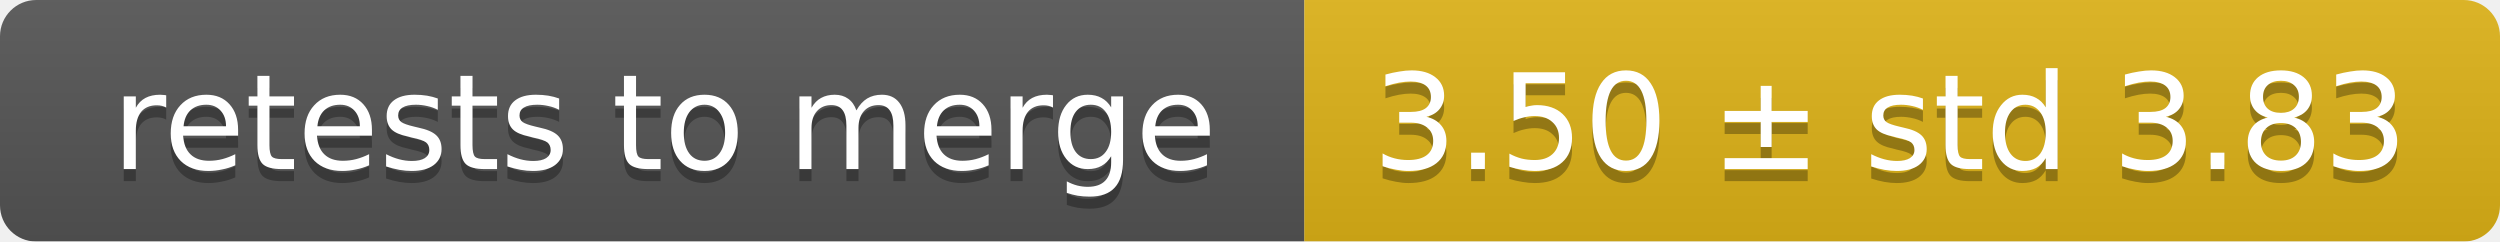
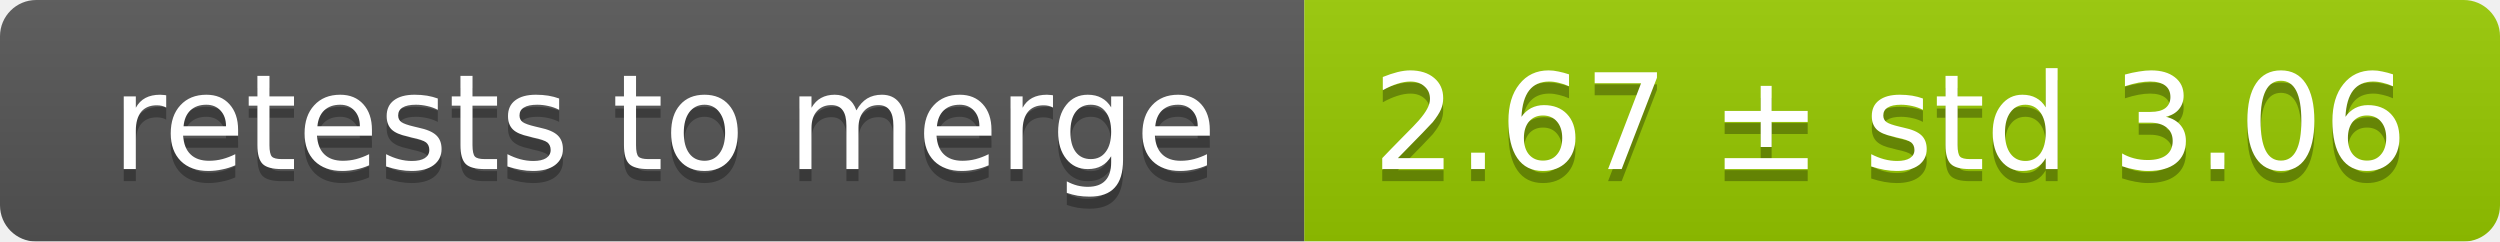
<svg xmlns="http://www.w3.org/2000/svg" width="207" height="20">
  <linearGradient id="smooth" x2="0" y2="100%">
    <stop offset="0" stop-color="#bbb" stop-opacity=".1" />
    <stop offset="1" stop-opacity=".1" />
  </linearGradient>
  <mask id="round">
    <rect width="207" height="20" rx="3" fill="#fff" />
  </mask>
  <g mask="url(#round)">
    <rect width="108" height="20" fill="#555" />
-     <rect x="108" width="99" height="20" fill="#dfb317" />
+     <rect x="108" width="99" height="20" fill="#97ca00" />
    <rect width="207" height="20" fill="url(#smooth)" />
  </g>
  <g fill="#fff" text-anchor="middle" font-family="DejaVu Sans,Verdana,Geneva,sans-serif" font-size="11">
    <text x="55" y="15" fill="#010101" fill-opacity=".3">retests to merge</text>
    <text x="55" y="14">retests to merge</text>
-     <text x="156.5" y="15" fill="#010101" fill-opacity=".3">3.50 ± std 3.83</text>
-     <text x="156.5" y="14">3.50 ± std 3.83</text>
+     <text x="156.5" y="15" fill="#010101" fill-opacity=".3">2.67 ± std 3.06</text>
+     <text x="156.5" y="14">2.67 ± std 3.06</text>
  </g>
</svg>
